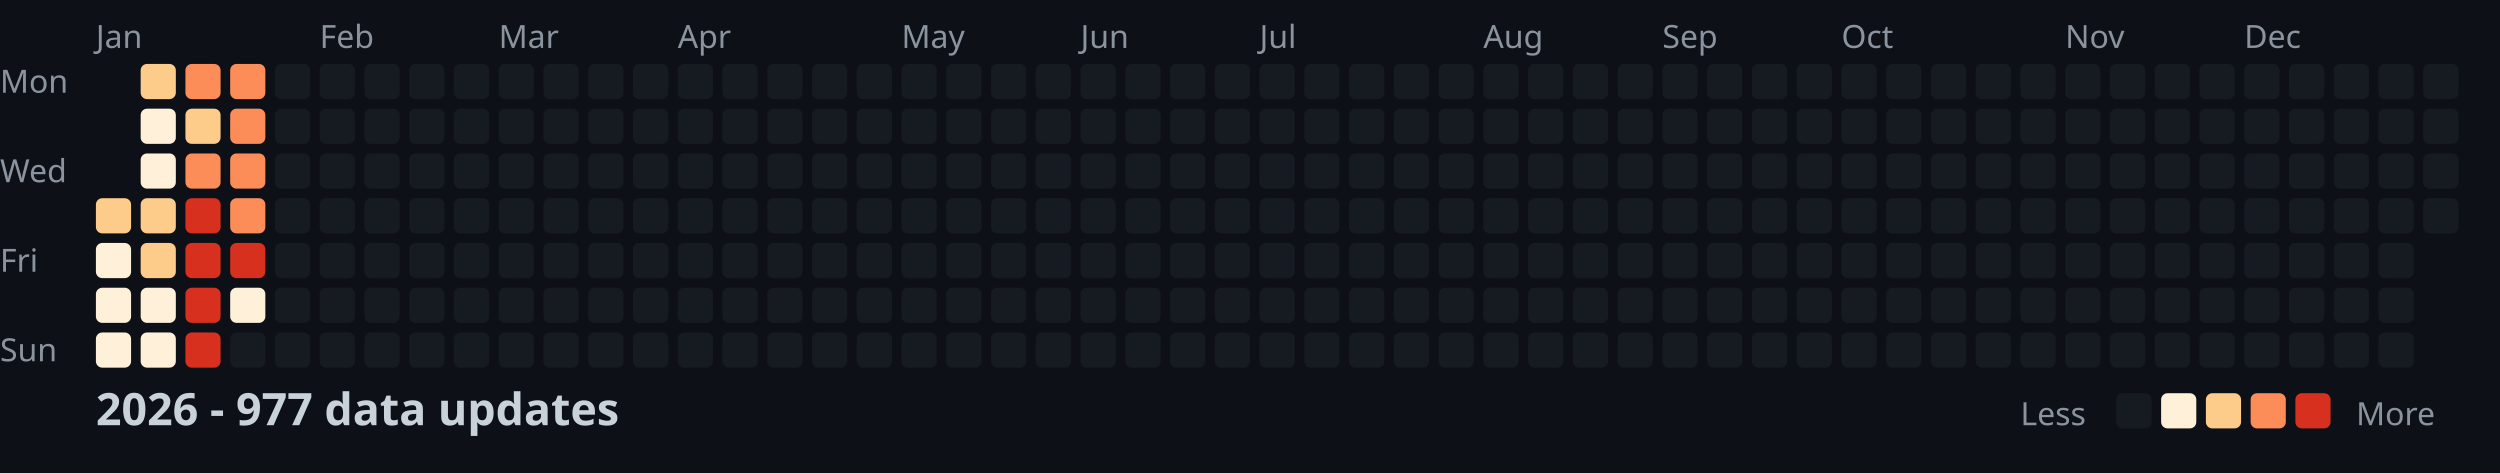
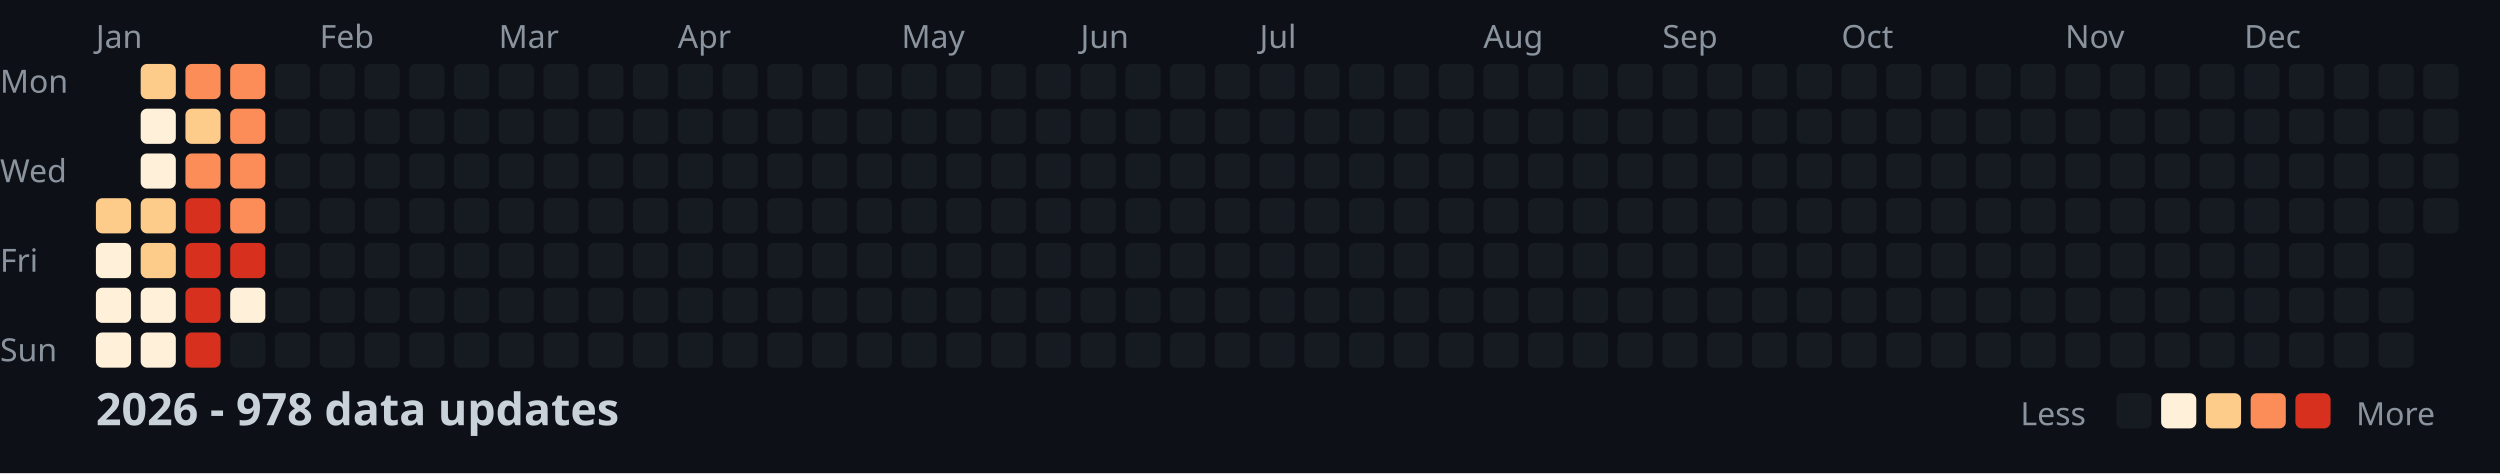
<svg xmlns="http://www.w3.org/2000/svg" width="782" height="148">
  <style>
    .month { font: 10px sans-serif; fill: #8b949e; }
    .day { font: 10px sans-serif; fill: #8b949e; }
    .title { font: bold 14px sans-serif; fill: #c9d1d9; }
    .legend { font: 10px sans-serif; fill: #8b949e; }
  </style>
  <rect width="100%" height="100%" fill="#0d1117" />
  <text x="0" y="29" class="day">Mon</text>
  <text x="0" y="57" class="day">Wed</text>
  <text x="0" y="85" class="day">Fri</text>
  <text x="0" y="113" class="day">Sun</text>
  <text x="30" y="15" class="month">Jan</text>
  <text x="100" y="15" class="month">Feb</text>
  <text x="156" y="15" class="month">Mar</text>
  <text x="212" y="15" class="month">Apr</text>
  <text x="282" y="15" class="month">May</text>
  <text x="338" y="15" class="month">Jun</text>
  <text x="394" y="15" class="month">Jul</text>
  <text x="464" y="15" class="month">Aug</text>
  <text x="520" y="15" class="month">Sep</text>
  <text x="576" y="15" class="month">Oct</text>
  <text x="646" y="15" class="month">Nov</text>
  <text x="702" y="15" class="month">Dec</text>
  <rect x="30" y="62" width="11" height="11" fill="#fdcc8a" rx="2" />
  <rect x="30" y="76" width="11" height="11" fill="#fef0d9" rx="2" />
  <rect x="30" y="90" width="11" height="11" fill="#fef0d9" rx="2" />
  <rect x="30" y="104" width="11" height="11" fill="#fef0d9" rx="2" />
  <rect x="44" y="20" width="11" height="11" fill="#fdcc8a" rx="2" />
  <rect x="44" y="34" width="11" height="11" fill="#fef0d9" rx="2" />
  <rect x="44" y="48" width="11" height="11" fill="#fef0d9" rx="2" />
  <rect x="44" y="62" width="11" height="11" fill="#fdcc8a" rx="2" />
  <rect x="44" y="76" width="11" height="11" fill="#fdcc8a" rx="2" />
  <rect x="44" y="90" width="11" height="11" fill="#fef0d9" rx="2" />
  <rect x="44" y="104" width="11" height="11" fill="#fef0d9" rx="2" />
  <rect x="58" y="20" width="11" height="11" fill="#fc8d59" rx="2" />
  <rect x="58" y="34" width="11" height="11" fill="#fdcc8a" rx="2" />
  <rect x="58" y="48" width="11" height="11" fill="#fc8d59" rx="2" />
  <rect x="58" y="62" width="11" height="11" fill="#d7301f" rx="2" />
  <rect x="58" y="76" width="11" height="11" fill="#d7301f" rx="2" />
  <rect x="58" y="90" width="11" height="11" fill="#d7301f" rx="2" />
  <rect x="58" y="104" width="11" height="11" fill="#d7301f" rx="2" />
  <rect x="72" y="20" width="11" height="11" fill="#fc8d59" rx="2" />
  <rect x="72" y="34" width="11" height="11" fill="#fc8d59" rx="2" />
  <rect x="72" y="48" width="11" height="11" fill="#fc8d59" rx="2" />
  <rect x="72" y="62" width="11" height="11" fill="#fc8d59" rx="2" />
  <rect x="72" y="76" width="11" height="11" fill="#d7301f" rx="2" />
  <rect x="72" y="90" width="11" height="11" fill="#fef0d9" rx="2" />
  <rect x="72" y="104" width="11" height="11" fill="#161b22" rx="2" />
  <rect x="86" y="20" width="11" height="11" fill="#161b22" rx="2" />
  <rect x="86" y="34" width="11" height="11" fill="#161b22" rx="2" />
  <rect x="86" y="48" width="11" height="11" fill="#161b22" rx="2" />
  <rect x="86" y="62" width="11" height="11" fill="#161b22" rx="2" />
  <rect x="86" y="76" width="11" height="11" fill="#161b22" rx="2" />
  <rect x="86" y="90" width="11" height="11" fill="#161b22" rx="2" />
  <rect x="86" y="104" width="11" height="11" fill="#161b22" rx="2" />
  <rect x="100" y="20" width="11" height="11" fill="#161b22" rx="2" />
  <rect x="100" y="34" width="11" height="11" fill="#161b22" rx="2" />
  <rect x="100" y="48" width="11" height="11" fill="#161b22" rx="2" />
  <rect x="100" y="62" width="11" height="11" fill="#161b22" rx="2" />
  <rect x="100" y="76" width="11" height="11" fill="#161b22" rx="2" />
  <rect x="100" y="90" width="11" height="11" fill="#161b22" rx="2" />
  <rect x="100" y="104" width="11" height="11" fill="#161b22" rx="2" />
  <rect x="114" y="20" width="11" height="11" fill="#161b22" rx="2" />
  <rect x="114" y="34" width="11" height="11" fill="#161b22" rx="2" />
  <rect x="114" y="48" width="11" height="11" fill="#161b22" rx="2" />
  <rect x="114" y="62" width="11" height="11" fill="#161b22" rx="2" />
  <rect x="114" y="76" width="11" height="11" fill="#161b22" rx="2" />
  <rect x="114" y="90" width="11" height="11" fill="#161b22" rx="2" />
  <rect x="114" y="104" width="11" height="11" fill="#161b22" rx="2" />
  <rect x="128" y="20" width="11" height="11" fill="#161b22" rx="2" />
  <rect x="128" y="34" width="11" height="11" fill="#161b22" rx="2" />
  <rect x="128" y="48" width="11" height="11" fill="#161b22" rx="2" />
  <rect x="128" y="62" width="11" height="11" fill="#161b22" rx="2" />
  <rect x="128" y="76" width="11" height="11" fill="#161b22" rx="2" />
  <rect x="128" y="90" width="11" height="11" fill="#161b22" rx="2" />
  <rect x="128" y="104" width="11" height="11" fill="#161b22" rx="2" />
  <rect x="142" y="20" width="11" height="11" fill="#161b22" rx="2" />
  <rect x="142" y="34" width="11" height="11" fill="#161b22" rx="2" />
  <rect x="142" y="48" width="11" height="11" fill="#161b22" rx="2" />
  <rect x="142" y="62" width="11" height="11" fill="#161b22" rx="2" />
  <rect x="142" y="76" width="11" height="11" fill="#161b22" rx="2" />
  <rect x="142" y="90" width="11" height="11" fill="#161b22" rx="2" />
  <rect x="142" y="104" width="11" height="11" fill="#161b22" rx="2" />
  <rect x="156" y="20" width="11" height="11" fill="#161b22" rx="2" />
  <rect x="156" y="34" width="11" height="11" fill="#161b22" rx="2" />
  <rect x="156" y="48" width="11" height="11" fill="#161b22" rx="2" />
  <rect x="156" y="62" width="11" height="11" fill="#161b22" rx="2" />
  <rect x="156" y="76" width="11" height="11" fill="#161b22" rx="2" />
  <rect x="156" y="90" width="11" height="11" fill="#161b22" rx="2" />
  <rect x="156" y="104" width="11" height="11" fill="#161b22" rx="2" />
  <rect x="170" y="20" width="11" height="11" fill="#161b22" rx="2" />
  <rect x="170" y="34" width="11" height="11" fill="#161b22" rx="2" />
  <rect x="170" y="48" width="11" height="11" fill="#161b22" rx="2" />
  <rect x="170" y="62" width="11" height="11" fill="#161b22" rx="2" />
  <rect x="170" y="76" width="11" height="11" fill="#161b22" rx="2" />
  <rect x="170" y="90" width="11" height="11" fill="#161b22" rx="2" />
  <rect x="170" y="104" width="11" height="11" fill="#161b22" rx="2" />
  <rect x="184" y="20" width="11" height="11" fill="#161b22" rx="2" />
  <rect x="184" y="34" width="11" height="11" fill="#161b22" rx="2" />
  <rect x="184" y="48" width="11" height="11" fill="#161b22" rx="2" />
  <rect x="184" y="62" width="11" height="11" fill="#161b22" rx="2" />
  <rect x="184" y="76" width="11" height="11" fill="#161b22" rx="2" />
  <rect x="184" y="90" width="11" height="11" fill="#161b22" rx="2" />
  <rect x="184" y="104" width="11" height="11" fill="#161b22" rx="2" />
  <rect x="198" y="20" width="11" height="11" fill="#161b22" rx="2" />
  <rect x="198" y="34" width="11" height="11" fill="#161b22" rx="2" />
  <rect x="198" y="48" width="11" height="11" fill="#161b22" rx="2" />
  <rect x="198" y="62" width="11" height="11" fill="#161b22" rx="2" />
  <rect x="198" y="76" width="11" height="11" fill="#161b22" rx="2" />
  <rect x="198" y="90" width="11" height="11" fill="#161b22" rx="2" />
  <rect x="198" y="104" width="11" height="11" fill="#161b22" rx="2" />
  <rect x="212" y="20" width="11" height="11" fill="#161b22" rx="2" />
  <rect x="212" y="34" width="11" height="11" fill="#161b22" rx="2" />
  <rect x="212" y="48" width="11" height="11" fill="#161b22" rx="2" />
  <rect x="212" y="62" width="11" height="11" fill="#161b22" rx="2" />
  <rect x="212" y="76" width="11" height="11" fill="#161b22" rx="2" />
  <rect x="212" y="90" width="11" height="11" fill="#161b22" rx="2" />
  <rect x="212" y="104" width="11" height="11" fill="#161b22" rx="2" />
  <rect x="226" y="20" width="11" height="11" fill="#161b22" rx="2" />
  <rect x="226" y="34" width="11" height="11" fill="#161b22" rx="2" />
  <rect x="226" y="48" width="11" height="11" fill="#161b22" rx="2" />
  <rect x="226" y="62" width="11" height="11" fill="#161b22" rx="2" />
  <rect x="226" y="76" width="11" height="11" fill="#161b22" rx="2" />
  <rect x="226" y="90" width="11" height="11" fill="#161b22" rx="2" />
  <rect x="226" y="104" width="11" height="11" fill="#161b22" rx="2" />
  <rect x="240" y="20" width="11" height="11" fill="#161b22" rx="2" />
  <rect x="240" y="34" width="11" height="11" fill="#161b22" rx="2" />
  <rect x="240" y="48" width="11" height="11" fill="#161b22" rx="2" />
  <rect x="240" y="62" width="11" height="11" fill="#161b22" rx="2" />
  <rect x="240" y="76" width="11" height="11" fill="#161b22" rx="2" />
  <rect x="240" y="90" width="11" height="11" fill="#161b22" rx="2" />
  <rect x="240" y="104" width="11" height="11" fill="#161b22" rx="2" />
  <rect x="254" y="20" width="11" height="11" fill="#161b22" rx="2" />
  <rect x="254" y="34" width="11" height="11" fill="#161b22" rx="2" />
  <rect x="254" y="48" width="11" height="11" fill="#161b22" rx="2" />
  <rect x="254" y="62" width="11" height="11" fill="#161b22" rx="2" />
  <rect x="254" y="76" width="11" height="11" fill="#161b22" rx="2" />
  <rect x="254" y="90" width="11" height="11" fill="#161b22" rx="2" />
  <rect x="254" y="104" width="11" height="11" fill="#161b22" rx="2" />
  <rect x="268" y="20" width="11" height="11" fill="#161b22" rx="2" />
  <rect x="268" y="34" width="11" height="11" fill="#161b22" rx="2" />
  <rect x="268" y="48" width="11" height="11" fill="#161b22" rx="2" />
  <rect x="268" y="62" width="11" height="11" fill="#161b22" rx="2" />
  <rect x="268" y="76" width="11" height="11" fill="#161b22" rx="2" />
  <rect x="268" y="90" width="11" height="11" fill="#161b22" rx="2" />
  <rect x="268" y="104" width="11" height="11" fill="#161b22" rx="2" />
  <rect x="282" y="20" width="11" height="11" fill="#161b22" rx="2" />
  <rect x="282" y="34" width="11" height="11" fill="#161b22" rx="2" />
  <rect x="282" y="48" width="11" height="11" fill="#161b22" rx="2" />
  <rect x="282" y="62" width="11" height="11" fill="#161b22" rx="2" />
  <rect x="282" y="76" width="11" height="11" fill="#161b22" rx="2" />
  <rect x="282" y="90" width="11" height="11" fill="#161b22" rx="2" />
  <rect x="282" y="104" width="11" height="11" fill="#161b22" rx="2" />
  <rect x="296" y="20" width="11" height="11" fill="#161b22" rx="2" />
  <rect x="296" y="34" width="11" height="11" fill="#161b22" rx="2" />
  <rect x="296" y="48" width="11" height="11" fill="#161b22" rx="2" />
  <rect x="296" y="62" width="11" height="11" fill="#161b22" rx="2" />
  <rect x="296" y="76" width="11" height="11" fill="#161b22" rx="2" />
  <rect x="296" y="90" width="11" height="11" fill="#161b22" rx="2" />
  <rect x="296" y="104" width="11" height="11" fill="#161b22" rx="2" />
  <rect x="310" y="20" width="11" height="11" fill="#161b22" rx="2" />
  <rect x="310" y="34" width="11" height="11" fill="#161b22" rx="2" />
  <rect x="310" y="48" width="11" height="11" fill="#161b22" rx="2" />
  <rect x="310" y="62" width="11" height="11" fill="#161b22" rx="2" />
  <rect x="310" y="76" width="11" height="11" fill="#161b22" rx="2" />
  <rect x="310" y="90" width="11" height="11" fill="#161b22" rx="2" />
  <rect x="310" y="104" width="11" height="11" fill="#161b22" rx="2" />
  <rect x="324" y="20" width="11" height="11" fill="#161b22" rx="2" />
  <rect x="324" y="34" width="11" height="11" fill="#161b22" rx="2" />
  <rect x="324" y="48" width="11" height="11" fill="#161b22" rx="2" />
  <rect x="324" y="62" width="11" height="11" fill="#161b22" rx="2" />
  <rect x="324" y="76" width="11" height="11" fill="#161b22" rx="2" />
  <rect x="324" y="90" width="11" height="11" fill="#161b22" rx="2" />
  <rect x="324" y="104" width="11" height="11" fill="#161b22" rx="2" />
  <rect x="338" y="20" width="11" height="11" fill="#161b22" rx="2" />
  <rect x="338" y="34" width="11" height="11" fill="#161b22" rx="2" />
  <rect x="338" y="48" width="11" height="11" fill="#161b22" rx="2" />
  <rect x="338" y="62" width="11" height="11" fill="#161b22" rx="2" />
  <rect x="338" y="76" width="11" height="11" fill="#161b22" rx="2" />
  <rect x="338" y="90" width="11" height="11" fill="#161b22" rx="2" />
  <rect x="338" y="104" width="11" height="11" fill="#161b22" rx="2" />
  <rect x="352" y="20" width="11" height="11" fill="#161b22" rx="2" />
  <rect x="352" y="34" width="11" height="11" fill="#161b22" rx="2" />
  <rect x="352" y="48" width="11" height="11" fill="#161b22" rx="2" />
  <rect x="352" y="62" width="11" height="11" fill="#161b22" rx="2" />
  <rect x="352" y="76" width="11" height="11" fill="#161b22" rx="2" />
  <rect x="352" y="90" width="11" height="11" fill="#161b22" rx="2" />
  <rect x="352" y="104" width="11" height="11" fill="#161b22" rx="2" />
  <rect x="366" y="20" width="11" height="11" fill="#161b22" rx="2" />
  <rect x="366" y="34" width="11" height="11" fill="#161b22" rx="2" />
  <rect x="366" y="48" width="11" height="11" fill="#161b22" rx="2" />
  <rect x="366" y="62" width="11" height="11" fill="#161b22" rx="2" />
  <rect x="366" y="76" width="11" height="11" fill="#161b22" rx="2" />
  <rect x="366" y="90" width="11" height="11" fill="#161b22" rx="2" />
  <rect x="366" y="104" width="11" height="11" fill="#161b22" rx="2" />
  <rect x="380" y="20" width="11" height="11" fill="#161b22" rx="2" />
  <rect x="380" y="34" width="11" height="11" fill="#161b22" rx="2" />
  <rect x="380" y="48" width="11" height="11" fill="#161b22" rx="2" />
  <rect x="380" y="62" width="11" height="11" fill="#161b22" rx="2" />
  <rect x="380" y="76" width="11" height="11" fill="#161b22" rx="2" />
  <rect x="380" y="90" width="11" height="11" fill="#161b22" rx="2" />
  <rect x="380" y="104" width="11" height="11" fill="#161b22" rx="2" />
  <rect x="394" y="20" width="11" height="11" fill="#161b22" rx="2" />
  <rect x="394" y="34" width="11" height="11" fill="#161b22" rx="2" />
  <rect x="394" y="48" width="11" height="11" fill="#161b22" rx="2" />
  <rect x="394" y="62" width="11" height="11" fill="#161b22" rx="2" />
  <rect x="394" y="76" width="11" height="11" fill="#161b22" rx="2" />
  <rect x="394" y="90" width="11" height="11" fill="#161b22" rx="2" />
  <rect x="394" y="104" width="11" height="11" fill="#161b22" rx="2" />
  <rect x="408" y="20" width="11" height="11" fill="#161b22" rx="2" />
  <rect x="408" y="34" width="11" height="11" fill="#161b22" rx="2" />
  <rect x="408" y="48" width="11" height="11" fill="#161b22" rx="2" />
  <rect x="408" y="62" width="11" height="11" fill="#161b22" rx="2" />
  <rect x="408" y="76" width="11" height="11" fill="#161b22" rx="2" />
  <rect x="408" y="90" width="11" height="11" fill="#161b22" rx="2" />
  <rect x="408" y="104" width="11" height="11" fill="#161b22" rx="2" />
  <rect x="422" y="20" width="11" height="11" fill="#161b22" rx="2" />
  <rect x="422" y="34" width="11" height="11" fill="#161b22" rx="2" />
  <rect x="422" y="48" width="11" height="11" fill="#161b22" rx="2" />
  <rect x="422" y="62" width="11" height="11" fill="#161b22" rx="2" />
  <rect x="422" y="76" width="11" height="11" fill="#161b22" rx="2" />
  <rect x="422" y="90" width="11" height="11" fill="#161b22" rx="2" />
  <rect x="422" y="104" width="11" height="11" fill="#161b22" rx="2" />
  <rect x="436" y="20" width="11" height="11" fill="#161b22" rx="2" />
  <rect x="436" y="34" width="11" height="11" fill="#161b22" rx="2" />
  <rect x="436" y="48" width="11" height="11" fill="#161b22" rx="2" />
  <rect x="436" y="62" width="11" height="11" fill="#161b22" rx="2" />
  <rect x="436" y="76" width="11" height="11" fill="#161b22" rx="2" />
  <rect x="436" y="90" width="11" height="11" fill="#161b22" rx="2" />
  <rect x="436" y="104" width="11" height="11" fill="#161b22" rx="2" />
  <rect x="450" y="20" width="11" height="11" fill="#161b22" rx="2" />
  <rect x="450" y="34" width="11" height="11" fill="#161b22" rx="2" />
  <rect x="450" y="48" width="11" height="11" fill="#161b22" rx="2" />
  <rect x="450" y="62" width="11" height="11" fill="#161b22" rx="2" />
  <rect x="450" y="76" width="11" height="11" fill="#161b22" rx="2" />
  <rect x="450" y="90" width="11" height="11" fill="#161b22" rx="2" />
  <rect x="450" y="104" width="11" height="11" fill="#161b22" rx="2" />
  <rect x="464" y="20" width="11" height="11" fill="#161b22" rx="2" />
  <rect x="464" y="34" width="11" height="11" fill="#161b22" rx="2" />
  <rect x="464" y="48" width="11" height="11" fill="#161b22" rx="2" />
  <rect x="464" y="62" width="11" height="11" fill="#161b22" rx="2" />
  <rect x="464" y="76" width="11" height="11" fill="#161b22" rx="2" />
  <rect x="464" y="90" width="11" height="11" fill="#161b22" rx="2" />
  <rect x="464" y="104" width="11" height="11" fill="#161b22" rx="2" />
  <rect x="478" y="20" width="11" height="11" fill="#161b22" rx="2" />
  <rect x="478" y="34" width="11" height="11" fill="#161b22" rx="2" />
  <rect x="478" y="48" width="11" height="11" fill="#161b22" rx="2" />
  <rect x="478" y="62" width="11" height="11" fill="#161b22" rx="2" />
  <rect x="478" y="76" width="11" height="11" fill="#161b22" rx="2" />
  <rect x="478" y="90" width="11" height="11" fill="#161b22" rx="2" />
  <rect x="478" y="104" width="11" height="11" fill="#161b22" rx="2" />
  <rect x="492" y="20" width="11" height="11" fill="#161b22" rx="2" />
  <rect x="492" y="34" width="11" height="11" fill="#161b22" rx="2" />
  <rect x="492" y="48" width="11" height="11" fill="#161b22" rx="2" />
  <rect x="492" y="62" width="11" height="11" fill="#161b22" rx="2" />
  <rect x="492" y="76" width="11" height="11" fill="#161b22" rx="2" />
  <rect x="492" y="90" width="11" height="11" fill="#161b22" rx="2" />
  <rect x="492" y="104" width="11" height="11" fill="#161b22" rx="2" />
  <rect x="506" y="20" width="11" height="11" fill="#161b22" rx="2" />
  <rect x="506" y="34" width="11" height="11" fill="#161b22" rx="2" />
  <rect x="506" y="48" width="11" height="11" fill="#161b22" rx="2" />
  <rect x="506" y="62" width="11" height="11" fill="#161b22" rx="2" />
  <rect x="506" y="76" width="11" height="11" fill="#161b22" rx="2" />
  <rect x="506" y="90" width="11" height="11" fill="#161b22" rx="2" />
  <rect x="506" y="104" width="11" height="11" fill="#161b22" rx="2" />
  <rect x="520" y="20" width="11" height="11" fill="#161b22" rx="2" />
  <rect x="520" y="34" width="11" height="11" fill="#161b22" rx="2" />
  <rect x="520" y="48" width="11" height="11" fill="#161b22" rx="2" />
  <rect x="520" y="62" width="11" height="11" fill="#161b22" rx="2" />
  <rect x="520" y="76" width="11" height="11" fill="#161b22" rx="2" />
  <rect x="520" y="90" width="11" height="11" fill="#161b22" rx="2" />
  <rect x="520" y="104" width="11" height="11" fill="#161b22" rx="2" />
  <rect x="534" y="20" width="11" height="11" fill="#161b22" rx="2" />
  <rect x="534" y="34" width="11" height="11" fill="#161b22" rx="2" />
  <rect x="534" y="48" width="11" height="11" fill="#161b22" rx="2" />
  <rect x="534" y="62" width="11" height="11" fill="#161b22" rx="2" />
  <rect x="534" y="76" width="11" height="11" fill="#161b22" rx="2" />
  <rect x="534" y="90" width="11" height="11" fill="#161b22" rx="2" />
  <rect x="534" y="104" width="11" height="11" fill="#161b22" rx="2" />
  <rect x="548" y="20" width="11" height="11" fill="#161b22" rx="2" />
  <rect x="548" y="34" width="11" height="11" fill="#161b22" rx="2" />
  <rect x="548" y="48" width="11" height="11" fill="#161b22" rx="2" />
  <rect x="548" y="62" width="11" height="11" fill="#161b22" rx="2" />
  <rect x="548" y="76" width="11" height="11" fill="#161b22" rx="2" />
  <rect x="548" y="90" width="11" height="11" fill="#161b22" rx="2" />
  <rect x="548" y="104" width="11" height="11" fill="#161b22" rx="2" />
  <rect x="562" y="20" width="11" height="11" fill="#161b22" rx="2" />
  <rect x="562" y="34" width="11" height="11" fill="#161b22" rx="2" />
  <rect x="562" y="48" width="11" height="11" fill="#161b22" rx="2" />
  <rect x="562" y="62" width="11" height="11" fill="#161b22" rx="2" />
  <rect x="562" y="76" width="11" height="11" fill="#161b22" rx="2" />
  <rect x="562" y="90" width="11" height="11" fill="#161b22" rx="2" />
  <rect x="562" y="104" width="11" height="11" fill="#161b22" rx="2" />
  <rect x="576" y="20" width="11" height="11" fill="#161b22" rx="2" />
  <rect x="576" y="34" width="11" height="11" fill="#161b22" rx="2" />
  <rect x="576" y="48" width="11" height="11" fill="#161b22" rx="2" />
  <rect x="576" y="62" width="11" height="11" fill="#161b22" rx="2" />
  <rect x="576" y="76" width="11" height="11" fill="#161b22" rx="2" />
  <rect x="576" y="90" width="11" height="11" fill="#161b22" rx="2" />
  <rect x="576" y="104" width="11" height="11" fill="#161b22" rx="2" />
  <rect x="590" y="20" width="11" height="11" fill="#161b22" rx="2" />
  <rect x="590" y="34" width="11" height="11" fill="#161b22" rx="2" />
  <rect x="590" y="48" width="11" height="11" fill="#161b22" rx="2" />
  <rect x="590" y="62" width="11" height="11" fill="#161b22" rx="2" />
  <rect x="590" y="76" width="11" height="11" fill="#161b22" rx="2" />
  <rect x="590" y="90" width="11" height="11" fill="#161b22" rx="2" />
  <rect x="590" y="104" width="11" height="11" fill="#161b22" rx="2" />
  <rect x="604" y="20" width="11" height="11" fill="#161b22" rx="2" />
  <rect x="604" y="34" width="11" height="11" fill="#161b22" rx="2" />
  <rect x="604" y="48" width="11" height="11" fill="#161b22" rx="2" />
  <rect x="604" y="62" width="11" height="11" fill="#161b22" rx="2" />
  <rect x="604" y="76" width="11" height="11" fill="#161b22" rx="2" />
  <rect x="604" y="90" width="11" height="11" fill="#161b22" rx="2" />
  <rect x="604" y="104" width="11" height="11" fill="#161b22" rx="2" />
  <rect x="618" y="20" width="11" height="11" fill="#161b22" rx="2" />
  <rect x="618" y="34" width="11" height="11" fill="#161b22" rx="2" />
  <rect x="618" y="48" width="11" height="11" fill="#161b22" rx="2" />
  <rect x="618" y="62" width="11" height="11" fill="#161b22" rx="2" />
  <rect x="618" y="76" width="11" height="11" fill="#161b22" rx="2" />
  <rect x="618" y="90" width="11" height="11" fill="#161b22" rx="2" />
  <rect x="618" y="104" width="11" height="11" fill="#161b22" rx="2" />
  <rect x="632" y="20" width="11" height="11" fill="#161b22" rx="2" />
  <rect x="632" y="34" width="11" height="11" fill="#161b22" rx="2" />
  <rect x="632" y="48" width="11" height="11" fill="#161b22" rx="2" />
  <rect x="632" y="62" width="11" height="11" fill="#161b22" rx="2" />
  <rect x="632" y="76" width="11" height="11" fill="#161b22" rx="2" />
  <rect x="632" y="90" width="11" height="11" fill="#161b22" rx="2" />
  <rect x="632" y="104" width="11" height="11" fill="#161b22" rx="2" />
  <rect x="646" y="20" width="11" height="11" fill="#161b22" rx="2" />
  <rect x="646" y="34" width="11" height="11" fill="#161b22" rx="2" />
  <rect x="646" y="48" width="11" height="11" fill="#161b22" rx="2" />
  <rect x="646" y="62" width="11" height="11" fill="#161b22" rx="2" />
  <rect x="646" y="76" width="11" height="11" fill="#161b22" rx="2" />
  <rect x="646" y="90" width="11" height="11" fill="#161b22" rx="2" />
  <rect x="646" y="104" width="11" height="11" fill="#161b22" rx="2" />
  <rect x="660" y="20" width="11" height="11" fill="#161b22" rx="2" />
  <rect x="660" y="34" width="11" height="11" fill="#161b22" rx="2" />
  <rect x="660" y="48" width="11" height="11" fill="#161b22" rx="2" />
  <rect x="660" y="62" width="11" height="11" fill="#161b22" rx="2" />
  <rect x="660" y="76" width="11" height="11" fill="#161b22" rx="2" />
  <rect x="660" y="90" width="11" height="11" fill="#161b22" rx="2" />
  <rect x="660" y="104" width="11" height="11" fill="#161b22" rx="2" />
  <rect x="674" y="20" width="11" height="11" fill="#161b22" rx="2" />
  <rect x="674" y="34" width="11" height="11" fill="#161b22" rx="2" />
  <rect x="674" y="48" width="11" height="11" fill="#161b22" rx="2" />
  <rect x="674" y="62" width="11" height="11" fill="#161b22" rx="2" />
  <rect x="674" y="76" width="11" height="11" fill="#161b22" rx="2" />
  <rect x="674" y="90" width="11" height="11" fill="#161b22" rx="2" />
  <rect x="674" y="104" width="11" height="11" fill="#161b22" rx="2" />
  <rect x="688" y="20" width="11" height="11" fill="#161b22" rx="2" />
  <rect x="688" y="34" width="11" height="11" fill="#161b22" rx="2" />
  <rect x="688" y="48" width="11" height="11" fill="#161b22" rx="2" />
  <rect x="688" y="62" width="11" height="11" fill="#161b22" rx="2" />
  <rect x="688" y="76" width="11" height="11" fill="#161b22" rx="2" />
  <rect x="688" y="90" width="11" height="11" fill="#161b22" rx="2" />
  <rect x="688" y="104" width="11" height="11" fill="#161b22" rx="2" />
  <rect x="702" y="20" width="11" height="11" fill="#161b22" rx="2" />
  <rect x="702" y="34" width="11" height="11" fill="#161b22" rx="2" />
  <rect x="702" y="48" width="11" height="11" fill="#161b22" rx="2" />
  <rect x="702" y="62" width="11" height="11" fill="#161b22" rx="2" />
  <rect x="702" y="76" width="11" height="11" fill="#161b22" rx="2" />
  <rect x="702" y="90" width="11" height="11" fill="#161b22" rx="2" />
  <rect x="702" y="104" width="11" height="11" fill="#161b22" rx="2" />
  <rect x="716" y="20" width="11" height="11" fill="#161b22" rx="2" />
  <rect x="716" y="34" width="11" height="11" fill="#161b22" rx="2" />
  <rect x="716" y="48" width="11" height="11" fill="#161b22" rx="2" />
  <rect x="716" y="62" width="11" height="11" fill="#161b22" rx="2" />
  <rect x="716" y="76" width="11" height="11" fill="#161b22" rx="2" />
  <rect x="716" y="90" width="11" height="11" fill="#161b22" rx="2" />
  <rect x="716" y="104" width="11" height="11" fill="#161b22" rx="2" />
  <rect x="730" y="20" width="11" height="11" fill="#161b22" rx="2" />
  <rect x="730" y="34" width="11" height="11" fill="#161b22" rx="2" />
  <rect x="730" y="48" width="11" height="11" fill="#161b22" rx="2" />
  <rect x="730" y="62" width="11" height="11" fill="#161b22" rx="2" />
  <rect x="730" y="76" width="11" height="11" fill="#161b22" rx="2" />
  <rect x="730" y="90" width="11" height="11" fill="#161b22" rx="2" />
  <rect x="730" y="104" width="11" height="11" fill="#161b22" rx="2" />
  <rect x="744" y="20" width="11" height="11" fill="#161b22" rx="2" />
  <rect x="744" y="34" width="11" height="11" fill="#161b22" rx="2" />
  <rect x="744" y="48" width="11" height="11" fill="#161b22" rx="2" />
  <rect x="744" y="62" width="11" height="11" fill="#161b22" rx="2" />
  <rect x="744" y="76" width="11" height="11" fill="#161b22" rx="2" />
  <rect x="744" y="90" width="11" height="11" fill="#161b22" rx="2" />
  <rect x="744" y="104" width="11" height="11" fill="#161b22" rx="2" />
  <rect x="758" y="20" width="11" height="11" fill="#161b22" rx="2" />
  <rect x="758" y="34" width="11" height="11" fill="#161b22" rx="2" />
  <rect x="758" y="48" width="11" height="11" fill="#161b22" rx="2" />
  <rect x="758" y="62" width="11" height="11" fill="#161b22" rx="2" />
-   <text x="30" y="133" class="title">2026 - 977 data updates</text>
+   <text x="30" y="133" class="title">2026 - 978 data updates</text>
  <text x="632" y="133" class="legend">Less</text>
  <rect x="662" y="123" width="11" height="11" fill="#161b22" rx="2" />
  <rect x="676" y="123" width="11" height="11" fill="#fef0d9" rx="2" />
  <rect x="690" y="123" width="11" height="11" fill="#fdcc8a" rx="2" />
  <rect x="704" y="123" width="11" height="11" fill="#fc8d59" rx="2" />
  <rect x="718" y="123" width="11" height="11" fill="#d7301f" rx="2" />
  <text x="737" y="133" class="legend">More</text>
</svg>
